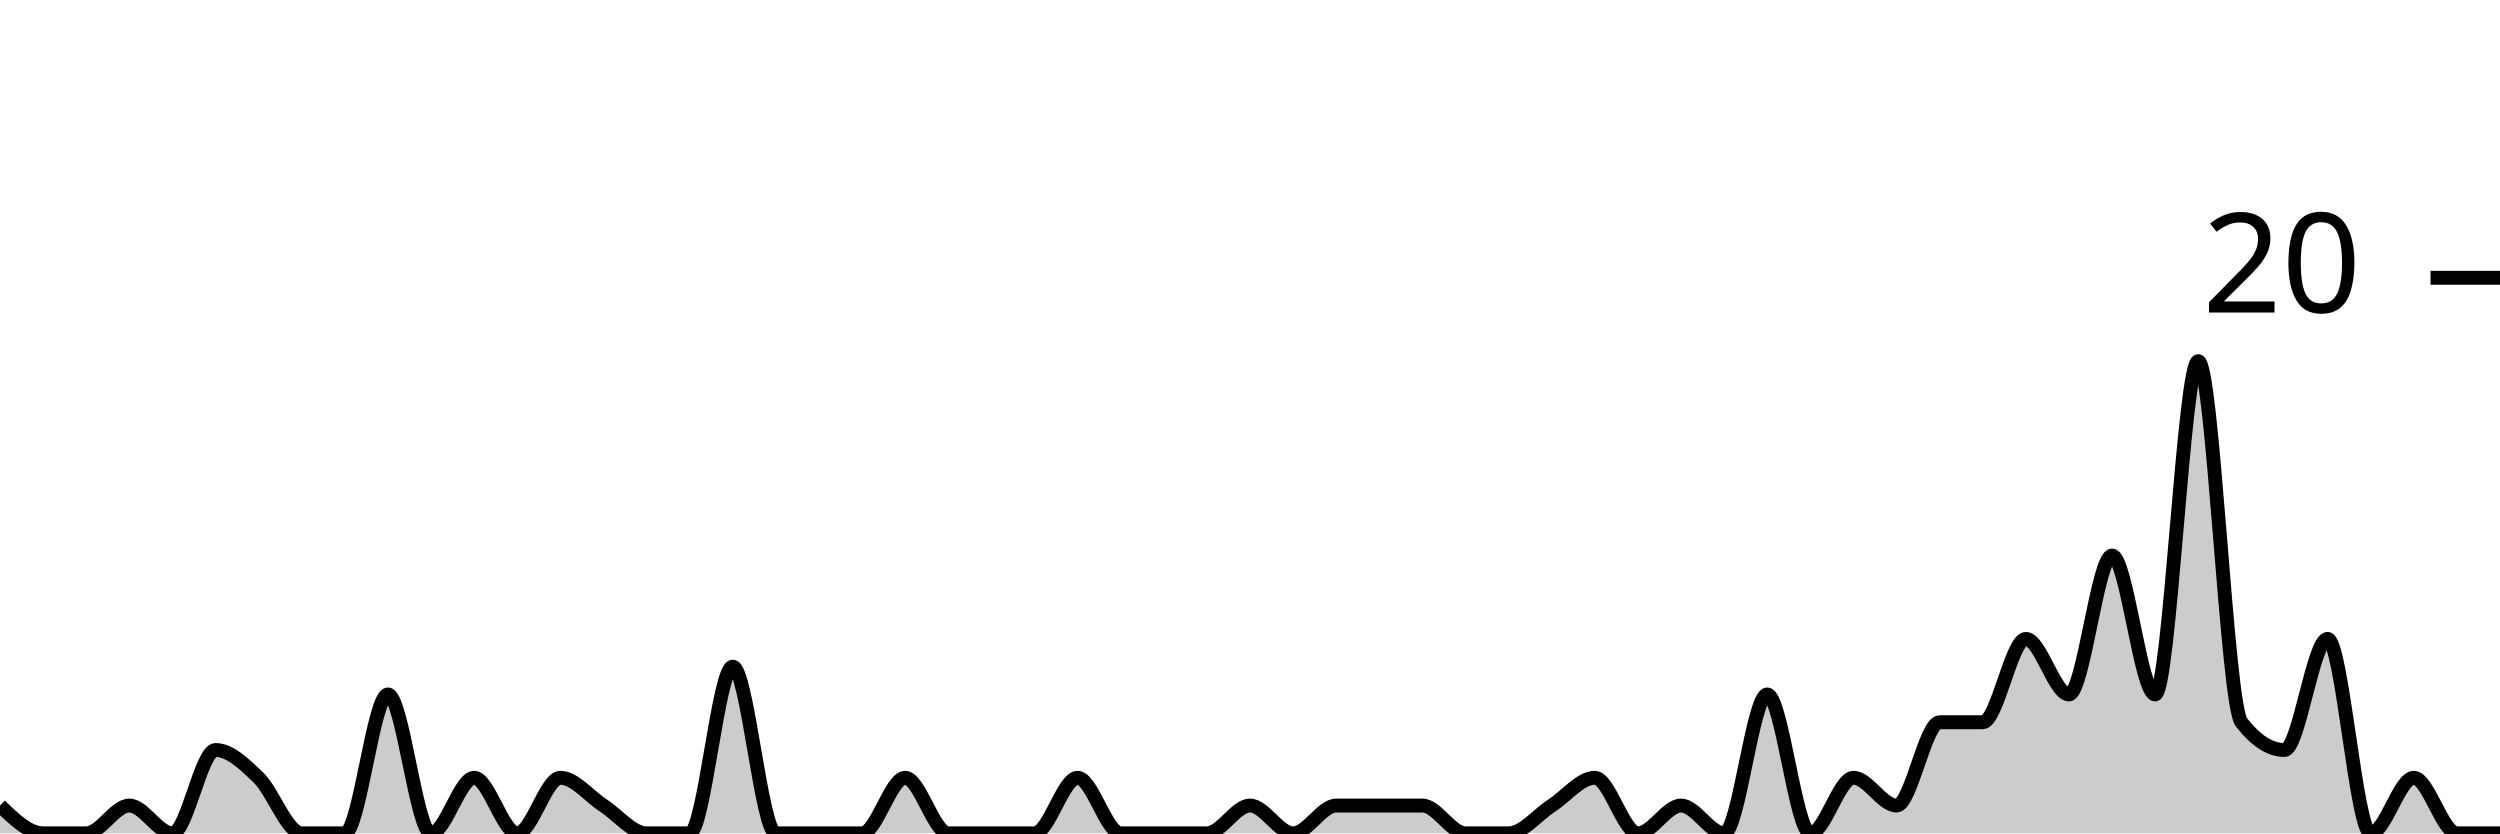
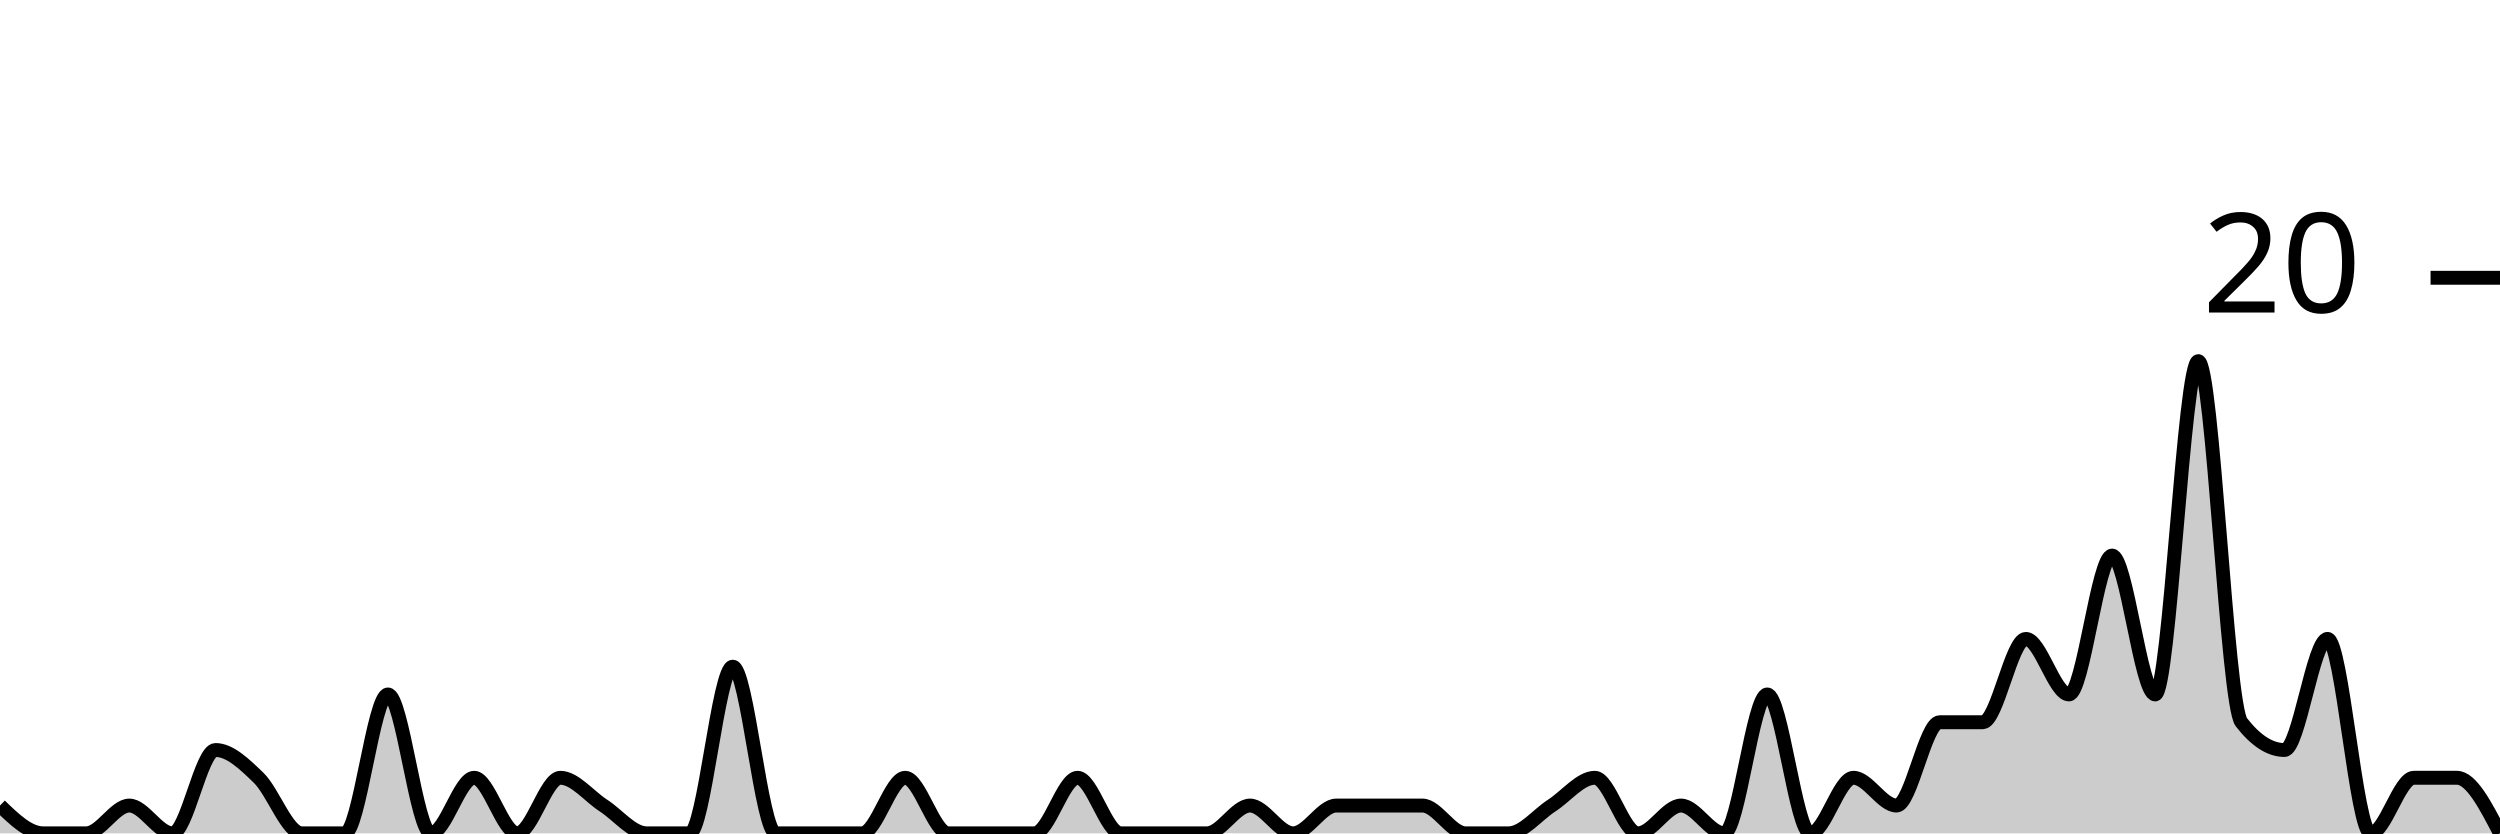
<svg xmlns="http://www.w3.org/2000/svg" viewBox="0 0 180 60">
  <g transform="translate(0,20)">
-     <path class="area" fill="rgba(0, 0, 0, 0.2)" d="M0,38C1.034,39,2.069,40,3.103,40C4.138,40,5.172,40,6.207,40C7.241,40,8.276,38,9.31,38C10.345,38,11.379,40,12.414,40C13.448,40,14.483,34,15.517,34C16.552,34,17.586,35,18.621,36C19.655,37,20.69,40,21.724,40C22.759,40,23.793,40,24.828,40C25.862,40,26.897,30,27.931,30C28.966,30,30,40,31.034,40C32.069,40,33.103,36,34.138,36C35.172,36,36.207,40,37.241,40C38.276,40,39.31,36,40.345,36C41.379,36,42.414,37.333,43.448,38C44.483,38.667,45.517,40,46.552,40C47.586,40,48.621,40,49.655,40C50.69,40,51.724,28,52.759,28C53.793,28,54.828,40,55.862,40C56.897,40,57.931,40,58.966,40C60,40,61.034,40,62.069,40C63.103,40,64.138,36,65.172,36C66.207,36,67.241,40,68.276,40C69.31,40,70.345,40,71.379,40C72.414,40,73.448,40,74.483,40C75.517,40,76.552,36,77.586,36C78.621,36,79.655,40,80.69,40C81.724,40,82.759,40,83.793,40C84.828,40,85.862,40,86.897,40C87.931,40,88.966,38,90,38C91.034,38,92.069,40,93.103,40C94.138,40,95.172,38,96.207,38C97.241,38,98.276,38,99.31,38C100.345,38,101.379,38,102.414,38C103.448,38,104.483,40,105.517,40C106.552,40,107.586,40,108.621,40C109.655,40,110.69,38.667,111.724,38C112.759,37.333,113.793,36,114.828,36C115.862,36,116.897,40,117.931,40C118.966,40,120,38,121.034,38C122.069,38,123.103,40,124.138,40C125.172,40,126.207,30,127.241,30C128.276,30,129.31,40,130.345,40C131.379,40,132.414,36,133.448,36C134.483,36,135.517,38,136.552,38C137.586,38,138.621,32,139.655,32C140.69,32,141.724,32,142.759,32C143.793,32,144.828,26,145.862,26C146.897,26,147.931,30,148.966,30C150,30,151.034,20,152.069,20C153.103,20,154.138,30,155.172,30C156.207,30,157.241,6,158.276,6C159.31,6,160.345,30.667,161.379,32C162.414,33.333,163.448,34,164.483,34C165.517,34,166.552,26,167.586,26C168.621,26,169.655,40,170.69,40C171.724,40,172.759,36,173.793,36C174.828,36,175.862,40,176.897,40C177.931,40,178.966,40,180,40L180,40C178.966,40,177.931,40,176.897,40C175.862,40,174.828,40,173.793,40C172.759,40,171.724,40,170.69,40C169.655,40,168.621,40,167.586,40C166.552,40,165.517,40,164.483,40C163.448,40,162.414,40,161.379,40C160.345,40,159.31,40,158.276,40C157.241,40,156.207,40,155.172,40C154.138,40,153.103,40,152.069,40C151.034,40,150,40,148.966,40C147.931,40,146.897,40,145.862,40C144.828,40,143.793,40,142.759,40C141.724,40,140.69,40,139.655,40C138.621,40,137.586,40,136.552,40C135.517,40,134.483,40,133.448,40C132.414,40,131.379,40,130.345,40C129.31,40,128.276,40,127.241,40C126.207,40,125.172,40,124.138,40C123.103,40,122.069,40,121.034,40C120,40,118.966,40,117.931,40C116.897,40,115.862,40,114.828,40C113.793,40,112.759,40,111.724,40C110.69,40,109.655,40,108.621,40C107.586,40,106.552,40,105.517,40C104.483,40,103.448,40,102.414,40C101.379,40,100.345,40,99.31,40C98.276,40,97.241,40,96.207,40C95.172,40,94.138,40,93.103,40C92.069,40,91.034,40,90,40C88.966,40,87.931,40,86.897,40C85.862,40,84.828,40,83.793,40C82.759,40,81.724,40,80.69,40C79.655,40,78.621,40,77.586,40C76.552,40,75.517,40,74.483,40C73.448,40,72.414,40,71.379,40C70.345,40,69.31,40,68.276,40C67.241,40,66.207,40,65.172,40C64.138,40,63.103,40,62.069,40C61.034,40,60,40,58.966,40C57.931,40,56.897,40,55.862,40C54.828,40,53.793,40,52.759,40C51.724,40,50.69,40,49.655,40C48.621,40,47.586,40,46.552,40C45.517,40,44.483,40,43.448,40C42.414,40,41.379,40,40.345,40C39.31,40,38.276,40,37.241,40C36.207,40,35.172,40,34.138,40C33.103,40,32.069,40,31.034,40C30,40,28.966,40,27.931,40C26.897,40,25.862,40,24.828,40C23.793,40,22.759,40,21.724,40C20.69,40,19.655,40,18.621,40C17.586,40,16.552,40,15.517,40C14.483,40,13.448,40,12.414,40C11.379,40,10.345,40,9.31,40C8.276,40,7.241,40,6.207,40C5.172,40,4.138,40,3.103,40C2.069,40,1.034,40,0,40Z" />
-     <path class="line" stroke="black" fill="none" d="M0,38C1.034,39,2.069,40,3.103,40C4.138,40,5.172,40,6.207,40C7.241,40,8.276,38,9.31,38C10.345,38,11.379,40,12.414,40C13.448,40,14.483,34,15.517,34C16.552,34,17.586,35,18.621,36C19.655,37,20.69,40,21.724,40C22.759,40,23.793,40,24.828,40C25.862,40,26.897,30,27.931,30C28.966,30,30,40,31.034,40C32.069,40,33.103,36,34.138,36C35.172,36,36.207,40,37.241,40C38.276,40,39.31,36,40.345,36C41.379,36,42.414,37.333,43.448,38C44.483,38.667,45.517,40,46.552,40C47.586,40,48.621,40,49.655,40C50.69,40,51.724,28,52.759,28C53.793,28,54.828,40,55.862,40C56.897,40,57.931,40,58.966,40C60,40,61.034,40,62.069,40C63.103,40,64.138,36,65.172,36C66.207,36,67.241,40,68.276,40C69.31,40,70.345,40,71.379,40C72.414,40,73.448,40,74.483,40C75.517,40,76.552,36,77.586,36C78.621,36,79.655,40,80.69,40C81.724,40,82.759,40,83.793,40C84.828,40,85.862,40,86.897,40C87.931,40,88.966,38,90,38C91.034,38,92.069,40,93.103,40C94.138,40,95.172,38,96.207,38C97.241,38,98.276,38,99.31,38C100.345,38,101.379,38,102.414,38C103.448,38,104.483,40,105.517,40C106.552,40,107.586,40,108.621,40C109.655,40,110.69,38.667,111.724,38C112.759,37.333,113.793,36,114.828,36C115.862,36,116.897,40,117.931,40C118.966,40,120,38,121.034,38C122.069,38,123.103,40,124.138,40C125.172,40,126.207,30,127.241,30C128.276,30,129.31,40,130.345,40C131.379,40,132.414,36,133.448,36C134.483,36,135.517,38,136.552,38C137.586,38,138.621,32,139.655,32C140.69,32,141.724,32,142.759,32C143.793,32,144.828,26,145.862,26C146.897,26,147.931,30,148.966,30C150,30,151.034,20,152.069,20C153.103,20,154.138,30,155.172,30C156.207,30,157.241,6,158.276,6C159.31,6,160.345,30.667,161.379,32C162.414,33.333,163.448,34,164.483,34C165.517,34,166.552,26,167.586,26C168.621,26,169.655,40,170.69,40C171.724,40,172.759,36,173.793,36C174.828,36,175.862,40,176.897,40C177.931,40,178.966,40,180,40" />
+     <path class="area" fill="rgba(0, 0, 0, 0.2)" d="M0,38C1.034,39,2.069,40,3.103,40C4.138,40,5.172,40,6.207,40C7.241,40,8.276,38,9.31,38C10.345,38,11.379,40,12.414,40C13.448,40,14.483,34,15.517,34C16.552,34,17.586,35,18.621,36C19.655,37,20.69,40,21.724,40C22.759,40,23.793,40,24.828,40C25.862,40,26.897,30,27.931,30C28.966,30,30,40,31.034,40C32.069,40,33.103,36,34.138,36C35.172,36,36.207,40,37.241,40C38.276,40,39.31,36,40.345,36C41.379,36,42.414,37.333,43.448,38C44.483,38.667,45.517,40,46.552,40C47.586,40,48.621,40,49.655,40C50.69,40,51.724,28,52.759,28C53.793,28,54.828,40,55.862,40C56.897,40,57.931,40,58.966,40C60,40,61.034,40,62.069,40C63.103,40,64.138,36,65.172,36C66.207,36,67.241,40,68.276,40C69.31,40,70.345,40,71.379,40C72.414,40,73.448,40,74.483,40C75.517,40,76.552,36,77.586,36C78.621,36,79.655,40,80.69,40C81.724,40,82.759,40,83.793,40C84.828,40,85.862,40,86.897,40C87.931,40,88.966,38,90,38C91.034,38,92.069,40,93.103,40C94.138,40,95.172,38,96.207,38C97.241,38,98.276,38,99.31,38C100.345,38,101.379,38,102.414,38C103.448,38,104.483,40,105.517,40C106.552,40,107.586,40,108.621,40C109.655,40,110.69,38.667,111.724,38C112.759,37.333,113.793,36,114.828,36C115.862,36,116.897,40,117.931,40C118.966,40,120,38,121.034,38C122.069,38,123.103,40,124.138,40C125.172,40,126.207,30,127.241,30C128.276,30,129.31,40,130.345,40C131.379,40,132.414,36,133.448,36C134.483,36,135.517,38,136.552,38C137.586,38,138.621,32,139.655,32C140.69,32,141.724,32,142.759,32C143.793,32,144.828,26,145.862,26C146.897,26,147.931,30,148.966,30C150,30,151.034,20,152.069,20C153.103,20,154.138,30,155.172,30C156.207,30,157.241,6,158.276,6C159.31,6,160.345,30.667,161.379,32C162.414,33.333,163.448,34,164.483,34C165.517,34,166.552,26,167.586,26C168.621,26,169.655,40,170.69,40C171.724,40,172.759,36,173.793,36C174.828,36,175.862,36,176.897,36C177.931,36,178.966,38,180,40L180,40C178.966,40,177.931,40,176.897,40C175.862,40,174.828,40,173.793,40C172.759,40,171.724,40,170.69,40C169.655,40,168.621,40,167.586,40C166.552,40,165.517,40,164.483,40C163.448,40,162.414,40,161.379,40C160.345,40,159.31,40,158.276,40C157.241,40,156.207,40,155.172,40C154.138,40,153.103,40,152.069,40C151.034,40,150,40,148.966,40C147.931,40,146.897,40,145.862,40C144.828,40,143.793,40,142.759,40C141.724,40,140.69,40,139.655,40C138.621,40,137.586,40,136.552,40C135.517,40,134.483,40,133.448,40C132.414,40,131.379,40,130.345,40C129.31,40,128.276,40,127.241,40C126.207,40,125.172,40,124.138,40C123.103,40,122.069,40,121.034,40C120,40,118.966,40,117.931,40C116.897,40,115.862,40,114.828,40C113.793,40,112.759,40,111.724,40C110.69,40,109.655,40,108.621,40C107.586,40,106.552,40,105.517,40C104.483,40,103.448,40,102.414,40C101.379,40,100.345,40,99.31,40C98.276,40,97.241,40,96.207,40C95.172,40,94.138,40,93.103,40C92.069,40,91.034,40,90,40C88.966,40,87.931,40,86.897,40C85.862,40,84.828,40,83.793,40C82.759,40,81.724,40,80.69,40C79.655,40,78.621,40,77.586,40C76.552,40,75.517,40,74.483,40C73.448,40,72.414,40,71.379,40C70.345,40,69.31,40,68.276,40C67.241,40,66.207,40,65.172,40C64.138,40,63.103,40,62.069,40C61.034,40,60,40,58.966,40C57.931,40,56.897,40,55.862,40C54.828,40,53.793,40,52.759,40C51.724,40,50.69,40,49.655,40C48.621,40,47.586,40,46.552,40C45.517,40,44.483,40,43.448,40C42.414,40,41.379,40,40.345,40C39.31,40,38.276,40,37.241,40C36.207,40,35.172,40,34.138,40C33.103,40,32.069,40,31.034,40C30,40,28.966,40,27.931,40C26.897,40,25.862,40,24.828,40C23.793,40,22.759,40,21.724,40C20.69,40,19.655,40,18.621,40C17.586,40,16.552,40,15.517,40C14.483,40,13.448,40,12.414,40C11.379,40,10.345,40,9.31,40C8.276,40,7.241,40,6.207,40C5.172,40,4.138,40,3.103,40C2.069,40,1.034,40,0,40Z" />
+     <path class="line" stroke="black" fill="none" d="M0,38C1.034,39,2.069,40,3.103,40C4.138,40,5.172,40,6.207,40C7.241,40,8.276,38,9.31,38C10.345,38,11.379,40,12.414,40C13.448,40,14.483,34,15.517,34C16.552,34,17.586,35,18.621,36C19.655,37,20.69,40,21.724,40C22.759,40,23.793,40,24.828,40C25.862,40,26.897,30,27.931,30C28.966,30,30,40,31.034,40C32.069,40,33.103,36,34.138,36C35.172,36,36.207,40,37.241,40C38.276,40,39.31,36,40.345,36C41.379,36,42.414,37.333,43.448,38C44.483,38.667,45.517,40,46.552,40C47.586,40,48.621,40,49.655,40C50.69,40,51.724,28,52.759,28C53.793,28,54.828,40,55.862,40C56.897,40,57.931,40,58.966,40C60,40,61.034,40,62.069,40C63.103,40,64.138,36,65.172,36C66.207,36,67.241,40,68.276,40C69.31,40,70.345,40,71.379,40C72.414,40,73.448,40,74.483,40C75.517,40,76.552,36,77.586,36C78.621,36,79.655,40,80.69,40C81.724,40,82.759,40,83.793,40C84.828,40,85.862,40,86.897,40C87.931,40,88.966,38,90,38C91.034,38,92.069,40,93.103,40C94.138,40,95.172,38,96.207,38C97.241,38,98.276,38,99.31,38C100.345,38,101.379,38,102.414,38C103.448,38,104.483,40,105.517,40C106.552,40,107.586,40,108.621,40C109.655,40,110.69,38.667,111.724,38C112.759,37.333,113.793,36,114.828,36C115.862,36,116.897,40,117.931,40C118.966,40,120,38,121.034,38C122.069,38,123.103,40,124.138,40C125.172,40,126.207,30,127.241,30C128.276,30,129.31,40,130.345,40C131.379,40,132.414,36,133.448,36C134.483,36,135.517,38,136.552,38C137.586,38,138.621,32,139.655,32C140.69,32,141.724,32,142.759,32C143.793,32,144.828,26,145.862,26C146.897,26,147.931,30,148.966,30C150,30,151.034,20,152.069,20C153.103,20,154.138,30,155.172,30C156.207,30,157.241,6,158.276,6C159.31,6,160.345,30.667,161.379,32C162.414,33.333,163.448,34,164.483,34C165.517,34,166.552,26,167.586,26C168.621,26,169.655,40,170.69,40C171.724,40,172.759,36,173.793,36C174.828,36,175.862,36,176.897,36C177.931,36,178.966,38,180,40" />
    <path class="axis-ceiling" stroke-width="1" stroke="black" fill="none" d="M175,0L180,0" />
    <text class="axis-ceiling-label" font-family="sans-serif" text-anchor="end" font-size="10px" x="170" y="2.5">20</text>
  </g>
</svg>
